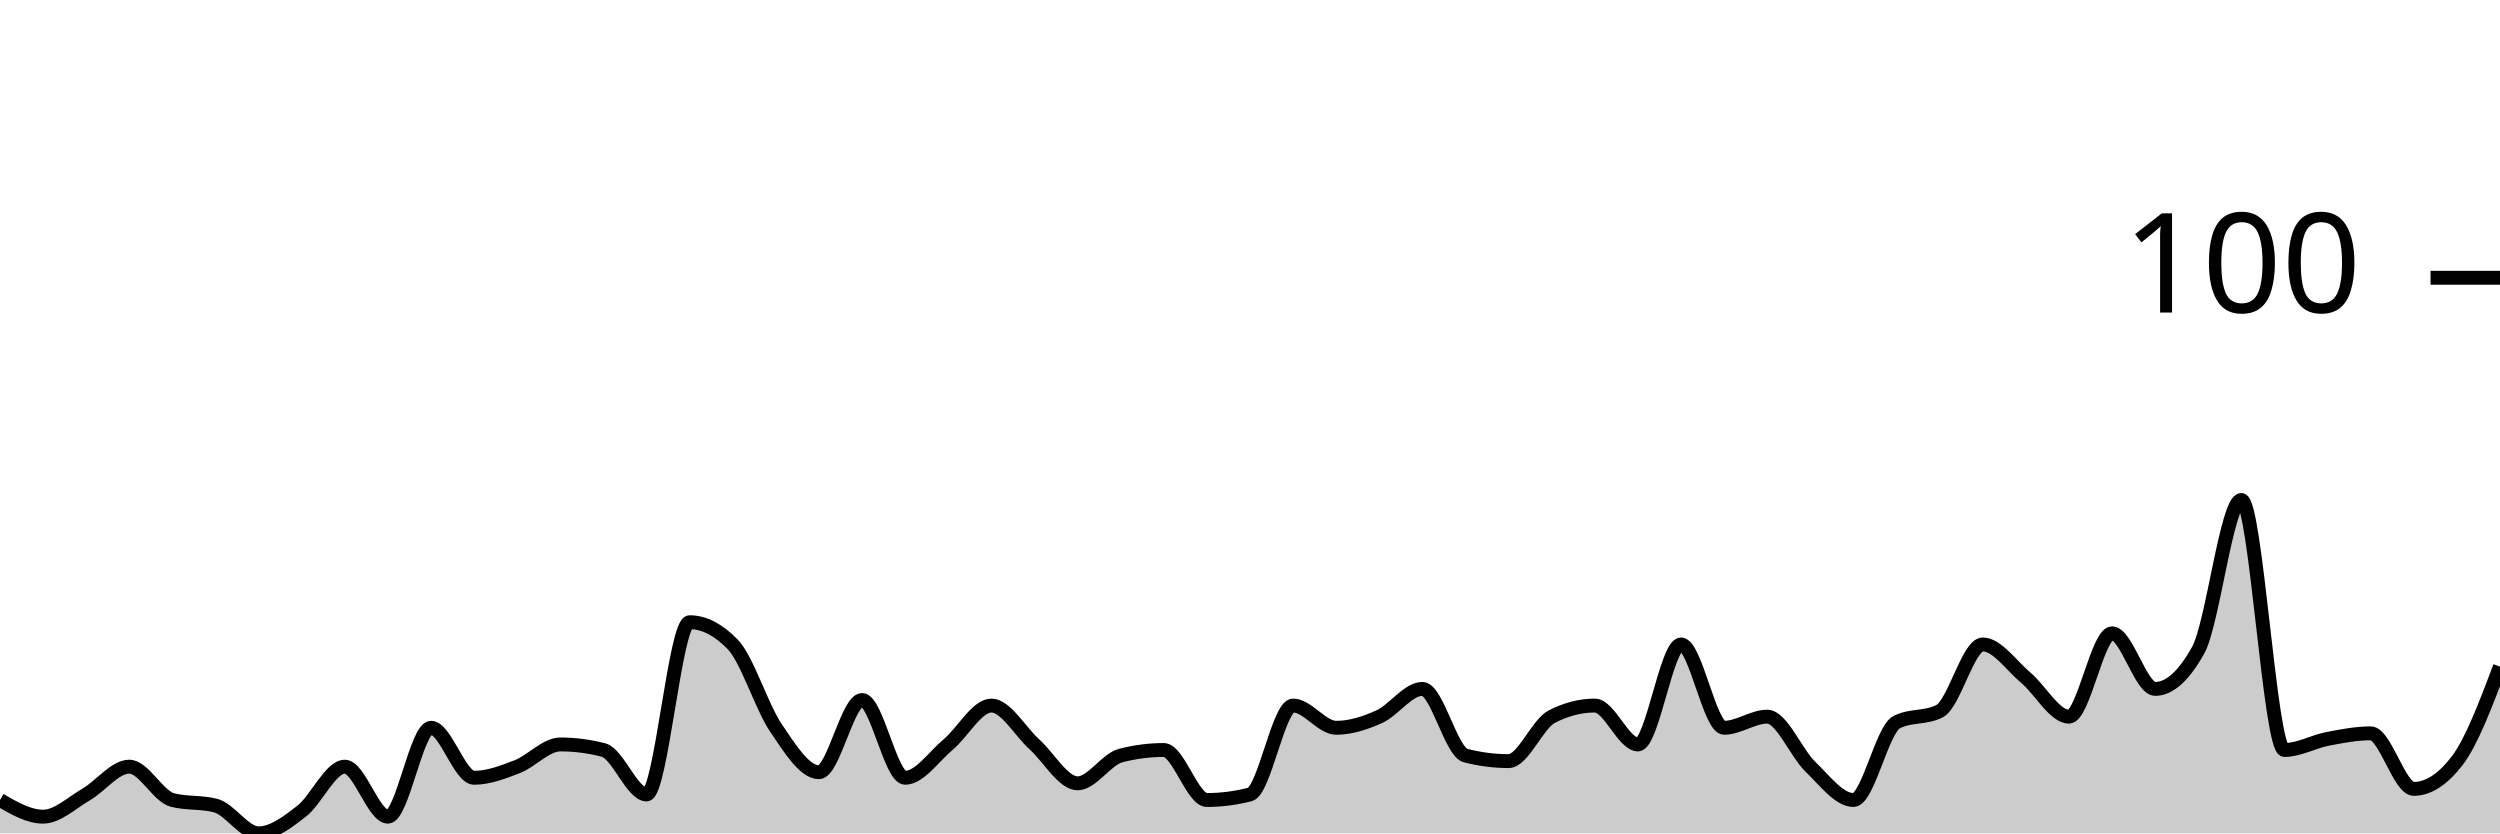
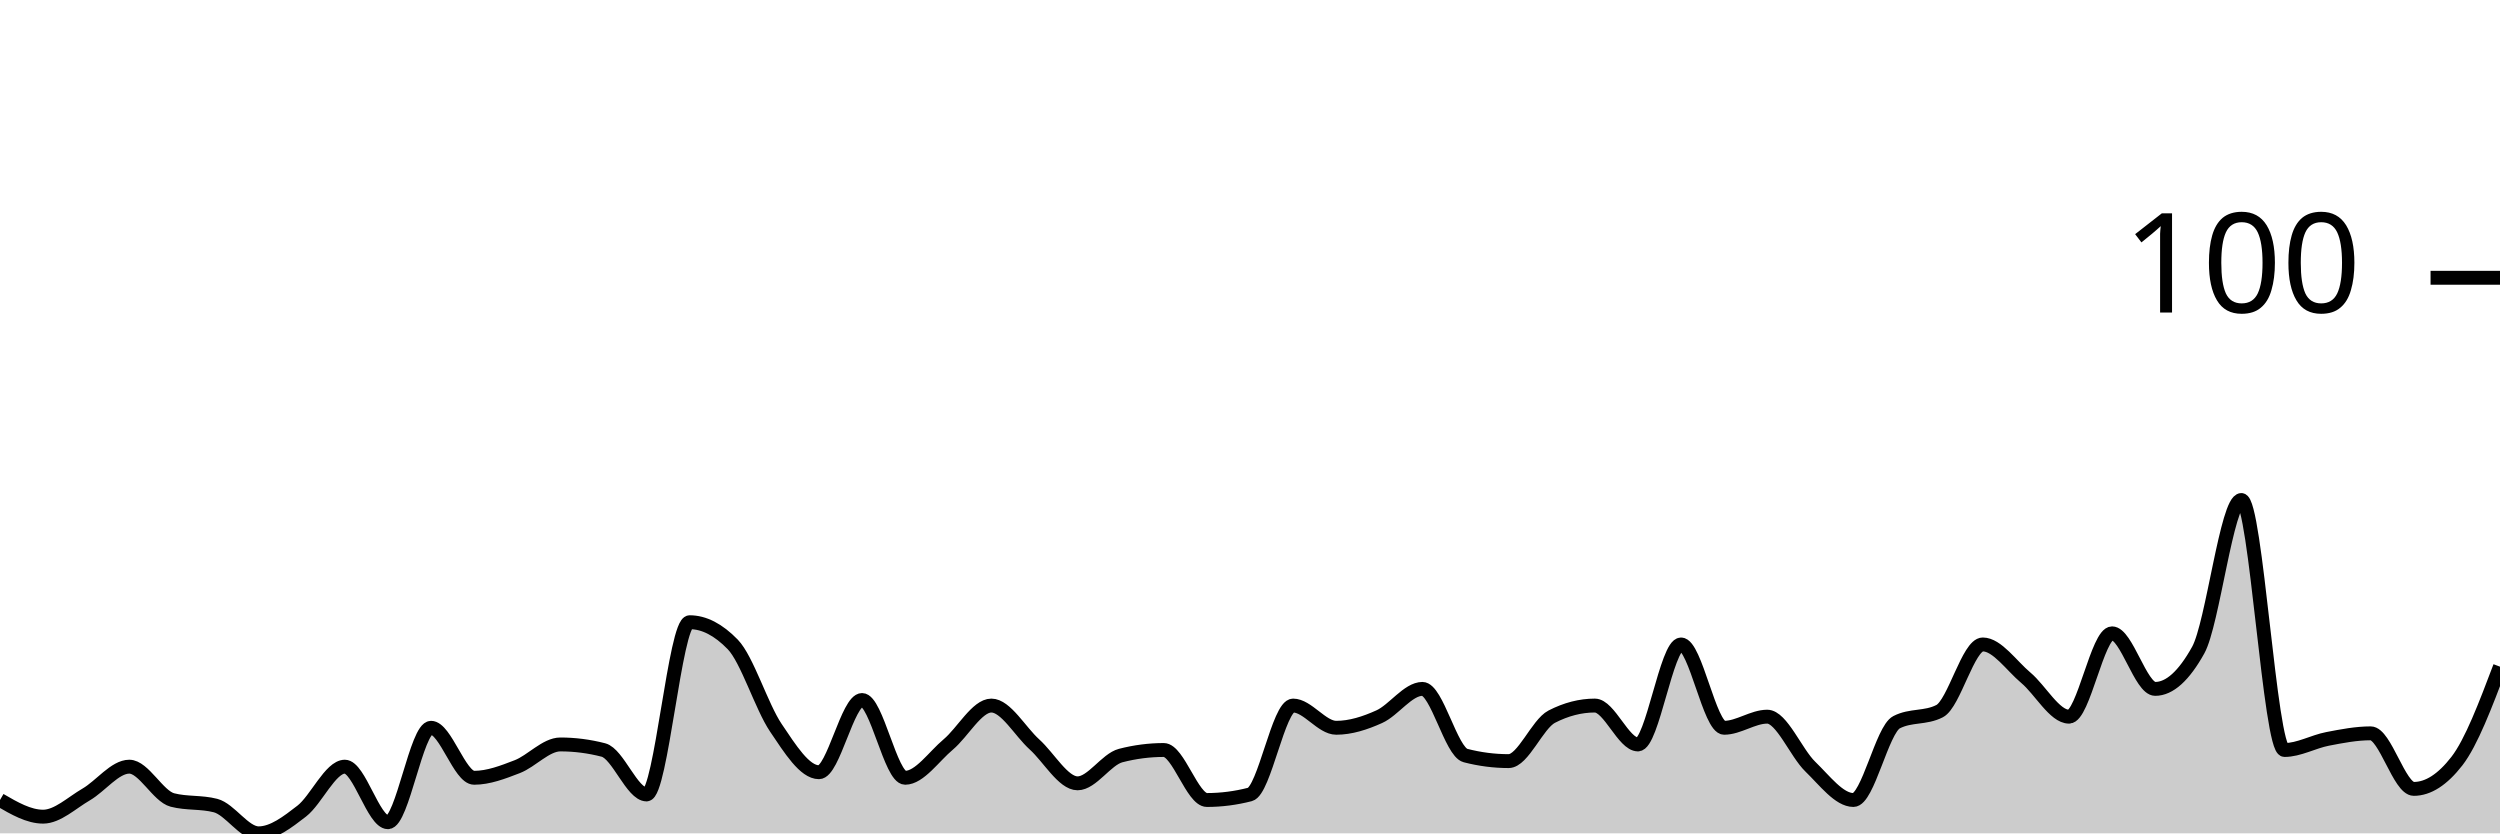
<svg xmlns="http://www.w3.org/2000/svg" viewBox="0 0 180 60">
  <g transform="translate(0,20)">
-     <path class="area" fill="rgba(0, 0, 0, 0.2)" d="M0,37.6C1.034,38.2,2.069,38.8,3.103,38.8C4.138,38.8,5.172,37.8,6.207,37.2C7.241,36.6,8.276,35.2,9.31,35.2C10.345,35.2,11.379,37.333,12.414,37.6C13.448,37.867,14.483,37.733,15.517,38C16.552,38.267,17.586,40,18.621,40C19.655,40,20.69,39.2,21.724,38.4C22.759,37.6,23.793,35.2,24.828,35.2C25.862,35.2,26.897,38.8,27.931,38.8C28.966,38.8,30,32.4,31.034,32.4C32.069,32.4,33.103,36,34.138,36C35.172,36,36.207,35.6,37.241,35.2C38.276,34.8,39.31,33.6,40.345,33.6C41.379,33.6,42.414,33.733,43.448,34C44.483,34.267,45.517,37.2,46.552,37.2C47.586,37.2,48.621,24.8,49.655,24.8C50.69,24.8,51.724,25.333,52.759,26.4C53.793,27.467,54.828,30.867,55.862,32.4C56.897,33.933,57.931,35.6,58.966,35.6C60,35.6,61.034,30.4,62.069,30.4C63.103,30.4,64.138,36,65.172,36C66.207,36,67.241,34.467,68.276,33.6C69.31,32.733,70.345,30.8,71.379,30.8C72.414,30.8,73.448,32.667,74.483,33.6C75.517,34.533,76.552,36.4,77.586,36.4C78.621,36.4,79.655,34.667,80.69,34.4C81.724,34.133,82.759,34,83.793,34C84.828,34,85.862,37.6,86.897,37.6C87.931,37.6,88.966,37.467,90,37.2C91.034,36.933,92.069,30.8,93.103,30.8C94.138,30.8,95.172,32.4,96.207,32.4C97.241,32.4,98.276,32.067,99.31,31.6C100.345,31.133,101.379,29.6,102.414,29.6C103.448,29.6,104.483,34.133,105.517,34.4C106.552,34.667,107.586,34.8,108.621,34.8C109.655,34.8,110.69,32.133,111.724,31.6C112.759,31.067,113.793,30.8,114.828,30.8C115.862,30.8,116.897,33.6,117.931,33.6C118.966,33.6,120,26.4,121.034,26.4C122.069,26.4,123.103,32.4,124.138,32.4C125.172,32.4,126.207,31.6,127.241,31.6C128.276,31.6,129.31,34.2,130.345,35.2C131.379,36.2,132.414,37.6,133.448,37.6C134.483,37.6,135.517,32.533,136.552,32C137.586,31.467,138.621,31.733,139.655,31.2C140.69,30.667,141.724,26.4,142.759,26.4C143.793,26.4,144.828,27.933,145.862,28.8C146.897,29.667,147.931,31.6,148.966,31.6C150,31.6,151.034,25.6,152.069,25.6C153.103,25.6,154.138,29.6,155.172,29.6C156.207,29.6,157.241,28.667,158.276,26.8C159.31,24.933,160.345,16,161.379,16C162.414,16,163.448,34,164.483,34C165.517,34,166.552,33.4,167.586,33.2C168.621,33,169.655,32.8,170.69,32.8C171.724,32.8,172.759,36.8,173.793,36.8C174.828,36.8,175.862,36.133,176.897,34.8C177.931,33.467,178.966,30.733,180,28L180,40C178.966,40,177.931,40,176.897,40C175.862,40,174.828,40,173.793,40C172.759,40,171.724,40,170.69,40C169.655,40,168.621,40,167.586,40C166.552,40,165.517,40,164.483,40C163.448,40,162.414,40,161.379,40C160.345,40,159.31,40,158.276,40C157.241,40,156.207,40,155.172,40C154.138,40,153.103,40,152.069,40C151.034,40,150,40,148.966,40C147.931,40,146.897,40,145.862,40C144.828,40,143.793,40,142.759,40C141.724,40,140.69,40,139.655,40C138.621,40,137.586,40,136.552,40C135.517,40,134.483,40,133.448,40C132.414,40,131.379,40,130.345,40C129.31,40,128.276,40,127.241,40C126.207,40,125.172,40,124.138,40C123.103,40,122.069,40,121.034,40C120,40,118.966,40,117.931,40C116.897,40,115.862,40,114.828,40C113.793,40,112.759,40,111.724,40C110.69,40,109.655,40,108.621,40C107.586,40,106.552,40,105.517,40C104.483,40,103.448,40,102.414,40C101.379,40,100.345,40,99.31,40C98.276,40,97.241,40,96.207,40C95.172,40,94.138,40,93.103,40C92.069,40,91.034,40,90,40C88.966,40,87.931,40,86.897,40C85.862,40,84.828,40,83.793,40C82.759,40,81.724,40,80.69,40C79.655,40,78.621,40,77.586,40C76.552,40,75.517,40,74.483,40C73.448,40,72.414,40,71.379,40C70.345,40,69.31,40,68.276,40C67.241,40,66.207,40,65.172,40C64.138,40,63.103,40,62.069,40C61.034,40,60,40,58.966,40C57.931,40,56.897,40,55.862,40C54.828,40,53.793,40,52.759,40C51.724,40,50.69,40,49.655,40C48.621,40,47.586,40,46.552,40C45.517,40,44.483,40,43.448,40C42.414,40,41.379,40,40.345,40C39.31,40,38.276,40,37.241,40C36.207,40,35.172,40,34.138,40C33.103,40,32.069,40,31.034,40C30,40,28.966,40,27.931,40C26.897,40,25.862,40,24.828,40C23.793,40,22.759,40,21.724,40C20.69,40,19.655,40,18.621,40C17.586,40,16.552,40,15.517,40C14.483,40,13.448,40,12.414,40C11.379,40,10.345,40,9.31,40C8.276,40,7.241,40,6.207,40C5.172,40,4.138,40,3.103,40C2.069,40,1.034,40,0,40Z" />
-     <path class="line" stroke="black" fill="none" d="M0,37.6C1.034,38.2,2.069,38.8,3.103,38.8C4.138,38.8,5.172,37.8,6.207,37.2C7.241,36.6,8.276,35.2,9.31,35.2C10.345,35.2,11.379,37.333,12.414,37.6C13.448,37.867,14.483,37.733,15.517,38C16.552,38.267,17.586,40,18.621,40C19.655,40,20.69,39.2,21.724,38.4C22.759,37.6,23.793,35.2,24.828,35.2C25.862,35.2,26.897,38.8,27.931,38.8C28.966,38.8,30,32.4,31.034,32.4C32.069,32.4,33.103,36,34.138,36C35.172,36,36.207,35.6,37.241,35.2C38.276,34.8,39.31,33.6,40.345,33.6C41.379,33.6,42.414,33.733,43.448,34C44.483,34.267,45.517,37.2,46.552,37.2C47.586,37.2,48.621,24.8,49.655,24.8C50.69,24.8,51.724,25.333,52.759,26.4C53.793,27.467,54.828,30.867,55.862,32.4C56.897,33.933,57.931,35.6,58.966,35.6C60,35.6,61.034,30.4,62.069,30.4C63.103,30.4,64.138,36,65.172,36C66.207,36,67.241,34.467,68.276,33.6C69.31,32.733,70.345,30.8,71.379,30.8C72.414,30.8,73.448,32.667,74.483,33.6C75.517,34.533,76.552,36.4,77.586,36.4C78.621,36.4,79.655,34.667,80.69,34.4C81.724,34.133,82.759,34,83.793,34C84.828,34,85.862,37.6,86.897,37.6C87.931,37.6,88.966,37.467,90,37.2C91.034,36.933,92.069,30.8,93.103,30.8C94.138,30.8,95.172,32.4,96.207,32.4C97.241,32.4,98.276,32.067,99.31,31.6C100.345,31.133,101.379,29.6,102.414,29.6C103.448,29.6,104.483,34.133,105.517,34.4C106.552,34.667,107.586,34.8,108.621,34.8C109.655,34.8,110.69,32.133,111.724,31.6C112.759,31.067,113.793,30.8,114.828,30.8C115.862,30.8,116.897,33.6,117.931,33.6C118.966,33.6,120,26.4,121.034,26.4C122.069,26.4,123.103,32.4,124.138,32.4C125.172,32.4,126.207,31.6,127.241,31.6C128.276,31.6,129.31,34.2,130.345,35.2C131.379,36.2,132.414,37.6,133.448,37.6C134.483,37.6,135.517,32.533,136.552,32C137.586,31.467,138.621,31.733,139.655,31.2C140.69,30.667,141.724,26.4,142.759,26.4C143.793,26.4,144.828,27.933,145.862,28.8C146.897,29.667,147.931,31.6,148.966,31.6C150,31.6,151.034,25.6,152.069,25.6C153.103,25.6,154.138,29.6,155.172,29.6C156.207,29.6,157.241,28.667,158.276,26.8C159.31,24.933,160.345,16,161.379,16C162.414,16,163.448,34,164.483,34C165.517,34,166.552,33.4,167.586,33.2C168.621,33,169.655,32.8,170.69,32.8C171.724,32.8,172.759,36.8,173.793,36.8C174.828,36.8,175.862,36.133,176.897,34.8C177.931,33.467,178.966,30.733,180,28" />
+     <path class="area" fill="rgba(0, 0, 0, 0.2)" d="M0,37.6C1.034,38.2,2.069,38.8,3.103,38.8C4.138,38.8,5.172,37.8,6.207,37.2C7.241,36.6,8.276,35.2,9.31,35.2C10.345,35.2,11.379,37.333,12.414,37.6C13.448,37.867,14.483,37.733,15.517,38C16.552,38.267,17.586,40,18.621,40C19.655,40,20.69,39.2,21.724,38.4C22.759,37.6,23.793,35.2,24.828,35.2C25.862,35.2,26.897,39.2,27.931,39.2C28.966,39.2,30,32.4,31.034,32.4C32.069,32.4,33.103,36,34.138,36C35.172,36,36.207,35.6,37.241,35.2C38.276,34.8,39.31,33.6,40.345,33.6C41.379,33.6,42.414,33.733,43.448,34C44.483,34.267,45.517,37.2,46.552,37.2C47.586,37.2,48.621,24.8,49.655,24.8C50.69,24.8,51.724,25.333,52.759,26.4C53.793,27.467,54.828,30.867,55.862,32.4C56.897,33.933,57.931,35.6,58.966,35.6C60,35.6,61.034,30.4,62.069,30.4C63.103,30.4,64.138,36,65.172,36C66.207,36,67.241,34.467,68.276,33.6C69.31,32.733,70.345,30.8,71.379,30.8C72.414,30.8,73.448,32.667,74.483,33.6C75.517,34.533,76.552,36.4,77.586,36.4C78.621,36.4,79.655,34.667,80.69,34.4C81.724,34.133,82.759,34,83.793,34C84.828,34,85.862,37.6,86.897,37.6C87.931,37.6,88.966,37.467,90,37.2C91.034,36.933,92.069,30.8,93.103,30.8C94.138,30.8,95.172,32.4,96.207,32.4C97.241,32.4,98.276,32.067,99.31,31.6C100.345,31.133,101.379,29.6,102.414,29.6C103.448,29.6,104.483,34.133,105.517,34.4C106.552,34.667,107.586,34.8,108.621,34.8C109.655,34.8,110.69,32.133,111.724,31.6C112.759,31.067,113.793,30.8,114.828,30.8C115.862,30.8,116.897,33.6,117.931,33.6C118.966,33.6,120,26.4,121.034,26.4C122.069,26.4,123.103,32.4,124.138,32.4C125.172,32.4,126.207,31.6,127.241,31.6C128.276,31.6,129.31,34.2,130.345,35.2C131.379,36.2,132.414,37.6,133.448,37.6C134.483,37.6,135.517,32.533,136.552,32C137.586,31.467,138.621,31.733,139.655,31.2C140.69,30.667,141.724,26.4,142.759,26.4C143.793,26.4,144.828,27.933,145.862,28.8C146.897,29.667,147.931,31.6,148.966,31.6C150,31.6,151.034,25.6,152.069,25.6C153.103,25.6,154.138,29.6,155.172,29.6C156.207,29.6,157.241,28.667,158.276,26.8C159.31,24.933,160.345,16,161.379,16C162.414,16,163.448,34,164.483,34C165.517,34,166.552,33.4,167.586,33.2C168.621,33,169.655,32.8,170.69,32.8C171.724,32.8,172.759,36.8,173.793,36.8C174.828,36.8,175.862,36.133,176.897,34.8C177.931,33.467,178.966,30.733,180,28L180,40C178.966,40,177.931,40,176.897,40C175.862,40,174.828,40,173.793,40C172.759,40,171.724,40,170.69,40C169.655,40,168.621,40,167.586,40C166.552,40,165.517,40,164.483,40C163.448,40,162.414,40,161.379,40C160.345,40,159.31,40,158.276,40C157.241,40,156.207,40,155.172,40C154.138,40,153.103,40,152.069,40C151.034,40,150,40,148.966,40C147.931,40,146.897,40,145.862,40C144.828,40,143.793,40,142.759,40C141.724,40,140.69,40,139.655,40C138.621,40,137.586,40,136.552,40C135.517,40,134.483,40,133.448,40C132.414,40,131.379,40,130.345,40C129.31,40,128.276,40,127.241,40C126.207,40,125.172,40,124.138,40C123.103,40,122.069,40,121.034,40C120,40,118.966,40,117.931,40C116.897,40,115.862,40,114.828,40C113.793,40,112.759,40,111.724,40C110.69,40,109.655,40,108.621,40C107.586,40,106.552,40,105.517,40C104.483,40,103.448,40,102.414,40C101.379,40,100.345,40,99.31,40C98.276,40,97.241,40,96.207,40C95.172,40,94.138,40,93.103,40C92.069,40,91.034,40,90,40C88.966,40,87.931,40,86.897,40C85.862,40,84.828,40,83.793,40C82.759,40,81.724,40,80.69,40C79.655,40,78.621,40,77.586,40C76.552,40,75.517,40,74.483,40C73.448,40,72.414,40,71.379,40C70.345,40,69.31,40,68.276,40C67.241,40,66.207,40,65.172,40C64.138,40,63.103,40,62.069,40C61.034,40,60,40,58.966,40C57.931,40,56.897,40,55.862,40C54.828,40,53.793,40,52.759,40C51.724,40,50.69,40,49.655,40C48.621,40,47.586,40,46.552,40C45.517,40,44.483,40,43.448,40C42.414,40,41.379,40,40.345,40C39.31,40,38.276,40,37.241,40C36.207,40,35.172,40,34.138,40C33.103,40,32.069,40,31.034,40C30,40,28.966,40,27.931,40C26.897,40,25.862,40,24.828,40C23.793,40,22.759,40,21.724,40C20.69,40,19.655,40,18.621,40C17.586,40,16.552,40,15.517,40C14.483,40,13.448,40,12.414,40C11.379,40,10.345,40,9.31,40C8.276,40,7.241,40,6.207,40C5.172,40,4.138,40,3.103,40C2.069,40,1.034,40,0,40Z" />
+     <path class="line" stroke="black" fill="none" d="M0,37.6C1.034,38.2,2.069,38.8,3.103,38.8C4.138,38.8,5.172,37.8,6.207,37.2C7.241,36.6,8.276,35.2,9.31,35.2C10.345,35.2,11.379,37.333,12.414,37.6C13.448,37.867,14.483,37.733,15.517,38C16.552,38.267,17.586,40,18.621,40C19.655,40,20.69,39.2,21.724,38.4C22.759,37.6,23.793,35.2,24.828,35.2C25.862,35.2,26.897,39.2,27.931,39.2C28.966,39.2,30,32.4,31.034,32.4C32.069,32.4,33.103,36,34.138,36C35.172,36,36.207,35.6,37.241,35.2C38.276,34.8,39.31,33.6,40.345,33.6C41.379,33.6,42.414,33.733,43.448,34C44.483,34.267,45.517,37.2,46.552,37.2C47.586,37.2,48.621,24.8,49.655,24.8C50.69,24.8,51.724,25.333,52.759,26.4C53.793,27.467,54.828,30.867,55.862,32.4C56.897,33.933,57.931,35.6,58.966,35.6C60,35.6,61.034,30.4,62.069,30.4C63.103,30.4,64.138,36,65.172,36C66.207,36,67.241,34.467,68.276,33.6C69.31,32.733,70.345,30.8,71.379,30.8C72.414,30.8,73.448,32.667,74.483,33.6C75.517,34.533,76.552,36.4,77.586,36.4C78.621,36.4,79.655,34.667,80.69,34.4C81.724,34.133,82.759,34,83.793,34C84.828,34,85.862,37.6,86.897,37.6C87.931,37.6,88.966,37.467,90,37.2C91.034,36.933,92.069,30.8,93.103,30.8C94.138,30.8,95.172,32.4,96.207,32.4C97.241,32.4,98.276,32.067,99.31,31.6C100.345,31.133,101.379,29.6,102.414,29.6C103.448,29.6,104.483,34.133,105.517,34.4C106.552,34.667,107.586,34.8,108.621,34.8C109.655,34.8,110.69,32.133,111.724,31.6C112.759,31.067,113.793,30.8,114.828,30.8C115.862,30.8,116.897,33.6,117.931,33.6C118.966,33.6,120,26.4,121.034,26.4C122.069,26.4,123.103,32.4,124.138,32.4C125.172,32.4,126.207,31.6,127.241,31.6C128.276,31.6,129.31,34.2,130.345,35.2C131.379,36.2,132.414,37.6,133.448,37.6C134.483,37.6,135.517,32.533,136.552,32C137.586,31.467,138.621,31.733,139.655,31.2C140.69,30.667,141.724,26.4,142.759,26.4C143.793,26.4,144.828,27.933,145.862,28.8C146.897,29.667,147.931,31.6,148.966,31.6C150,31.6,151.034,25.6,152.069,25.6C153.103,25.6,154.138,29.6,155.172,29.6C156.207,29.6,157.241,28.667,158.276,26.8C159.31,24.933,160.345,16,161.379,16C162.414,16,163.448,34,164.483,34C165.517,34,166.552,33.4,167.586,33.2C168.621,33,169.655,32.8,170.69,32.8C171.724,32.8,172.759,36.8,173.793,36.8C174.828,36.8,175.862,36.133,176.897,34.8C177.931,33.467,178.966,30.733,180,28" />
    <path class="axis-ceiling" stroke-width="1" stroke="black" fill="none" d="M175,0L180,0" />
    <text class="axis-ceiling-label" font-family="sans-serif" text-anchor="end" font-size="10px" x="170" y="2.5">100</text>
  </g>
</svg>
